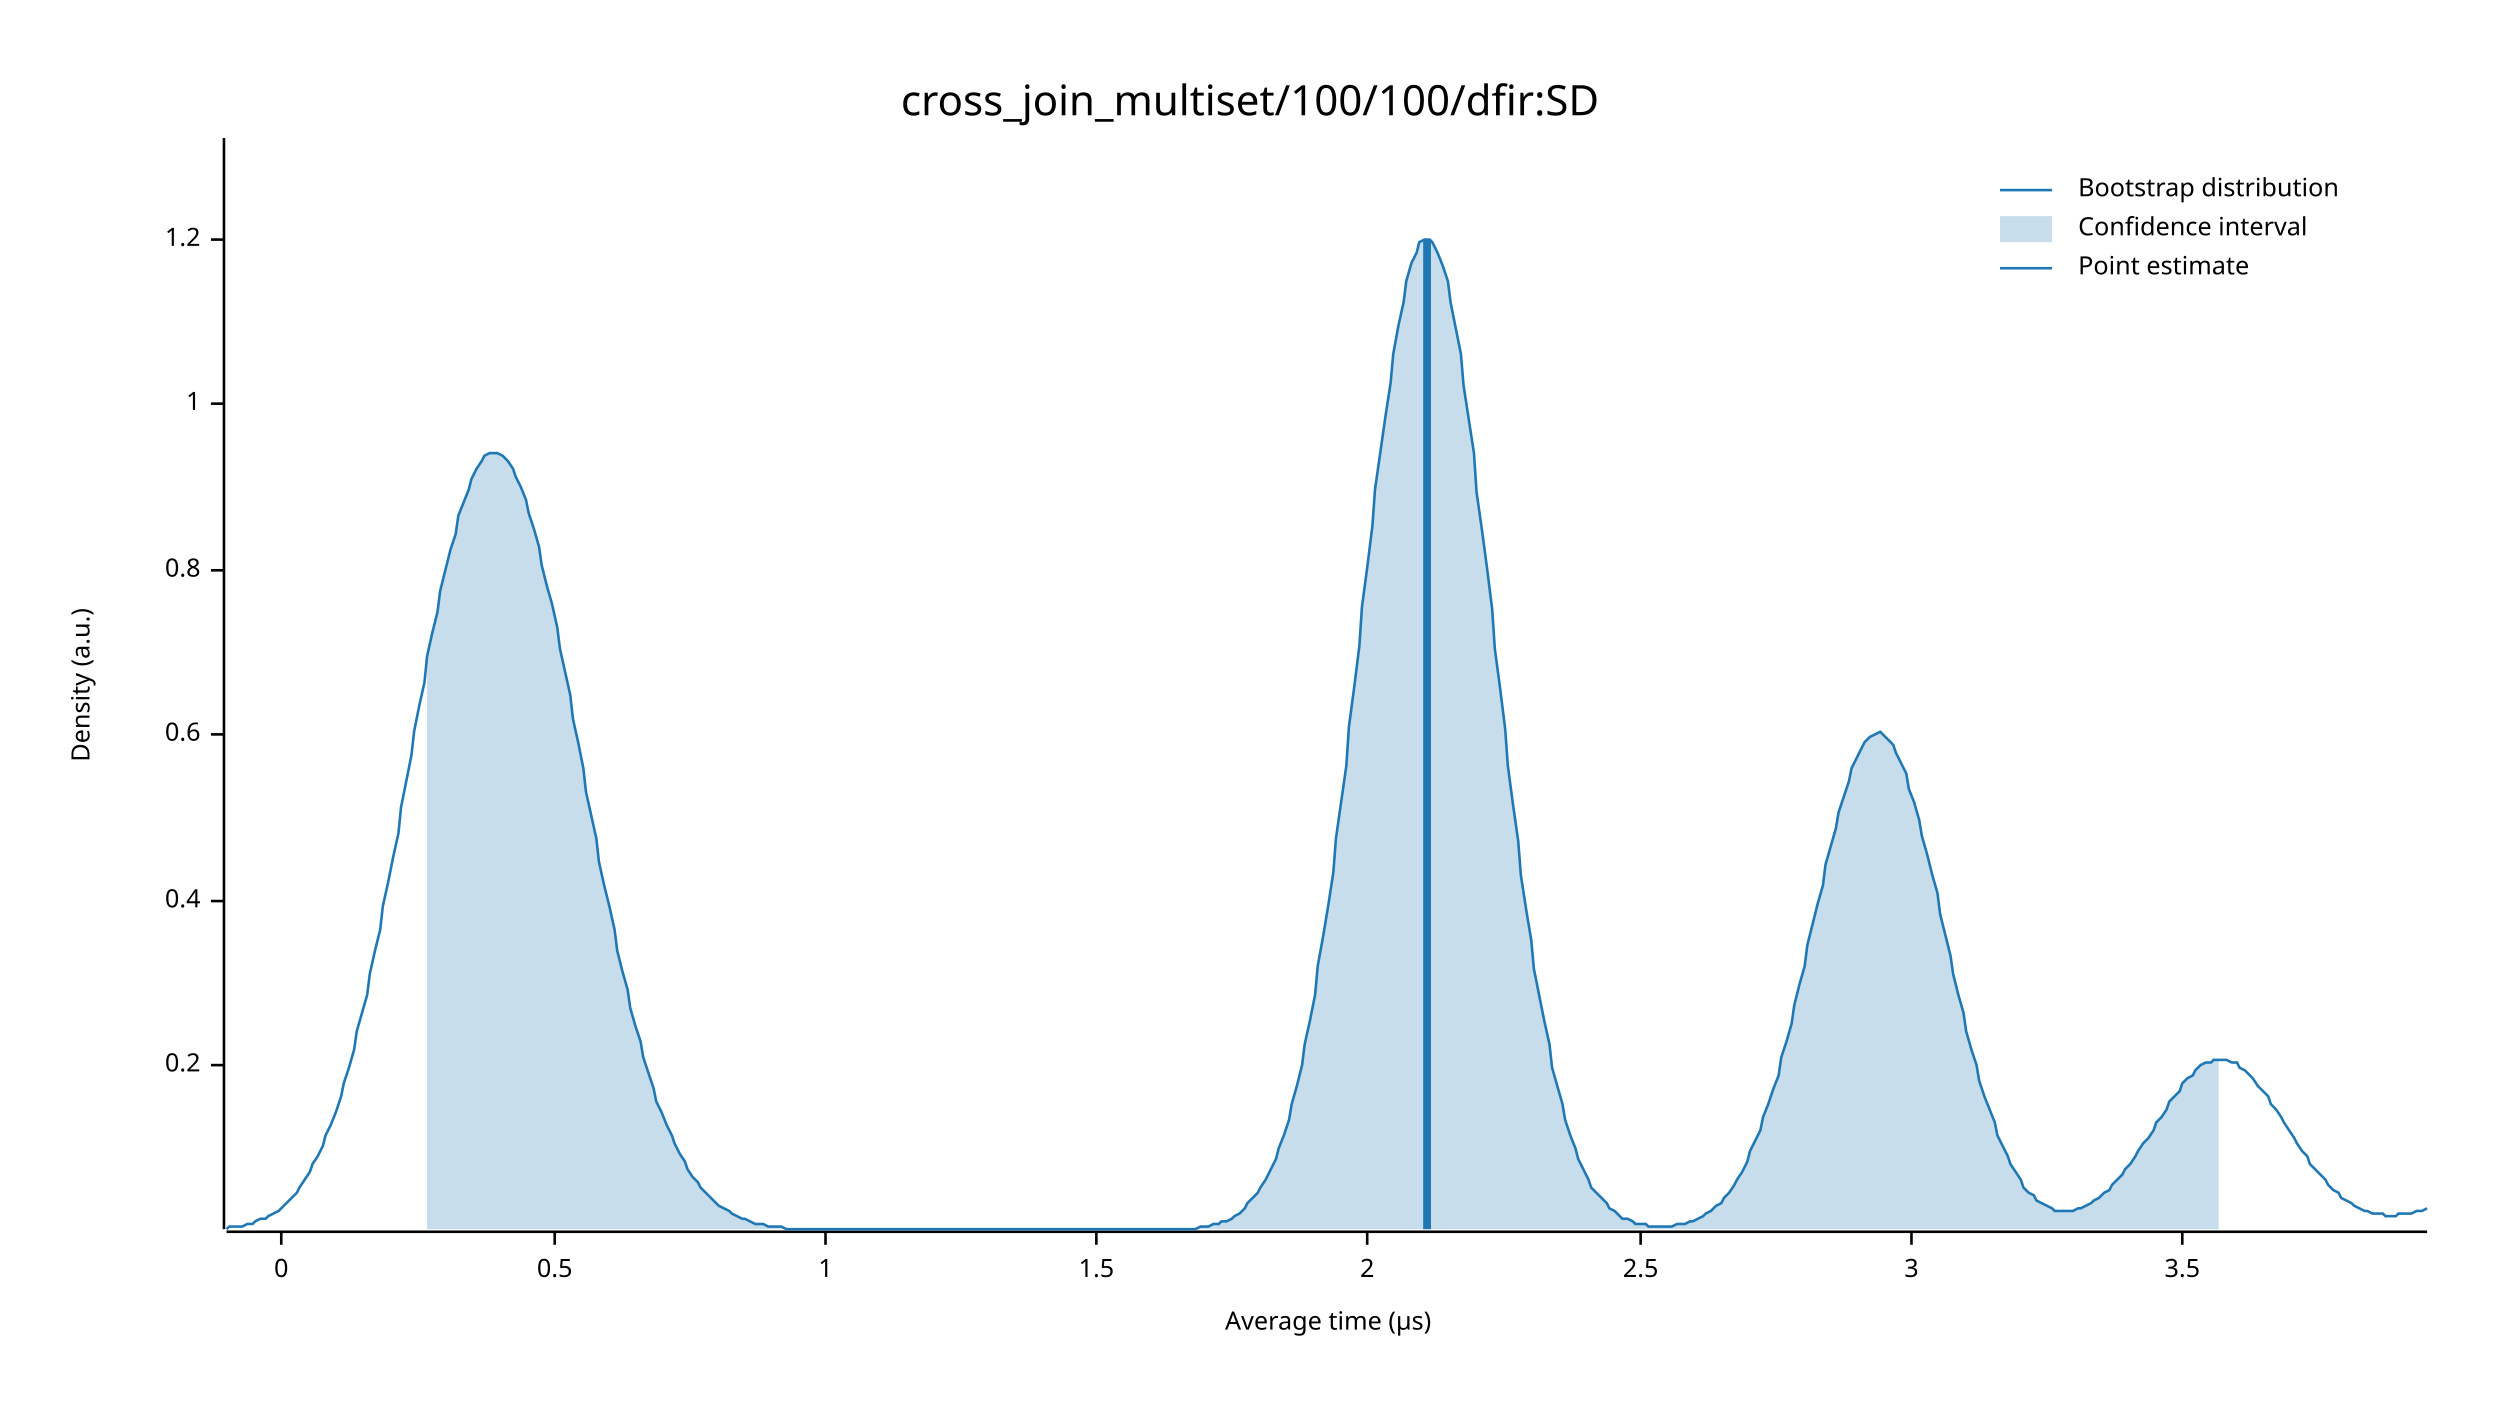
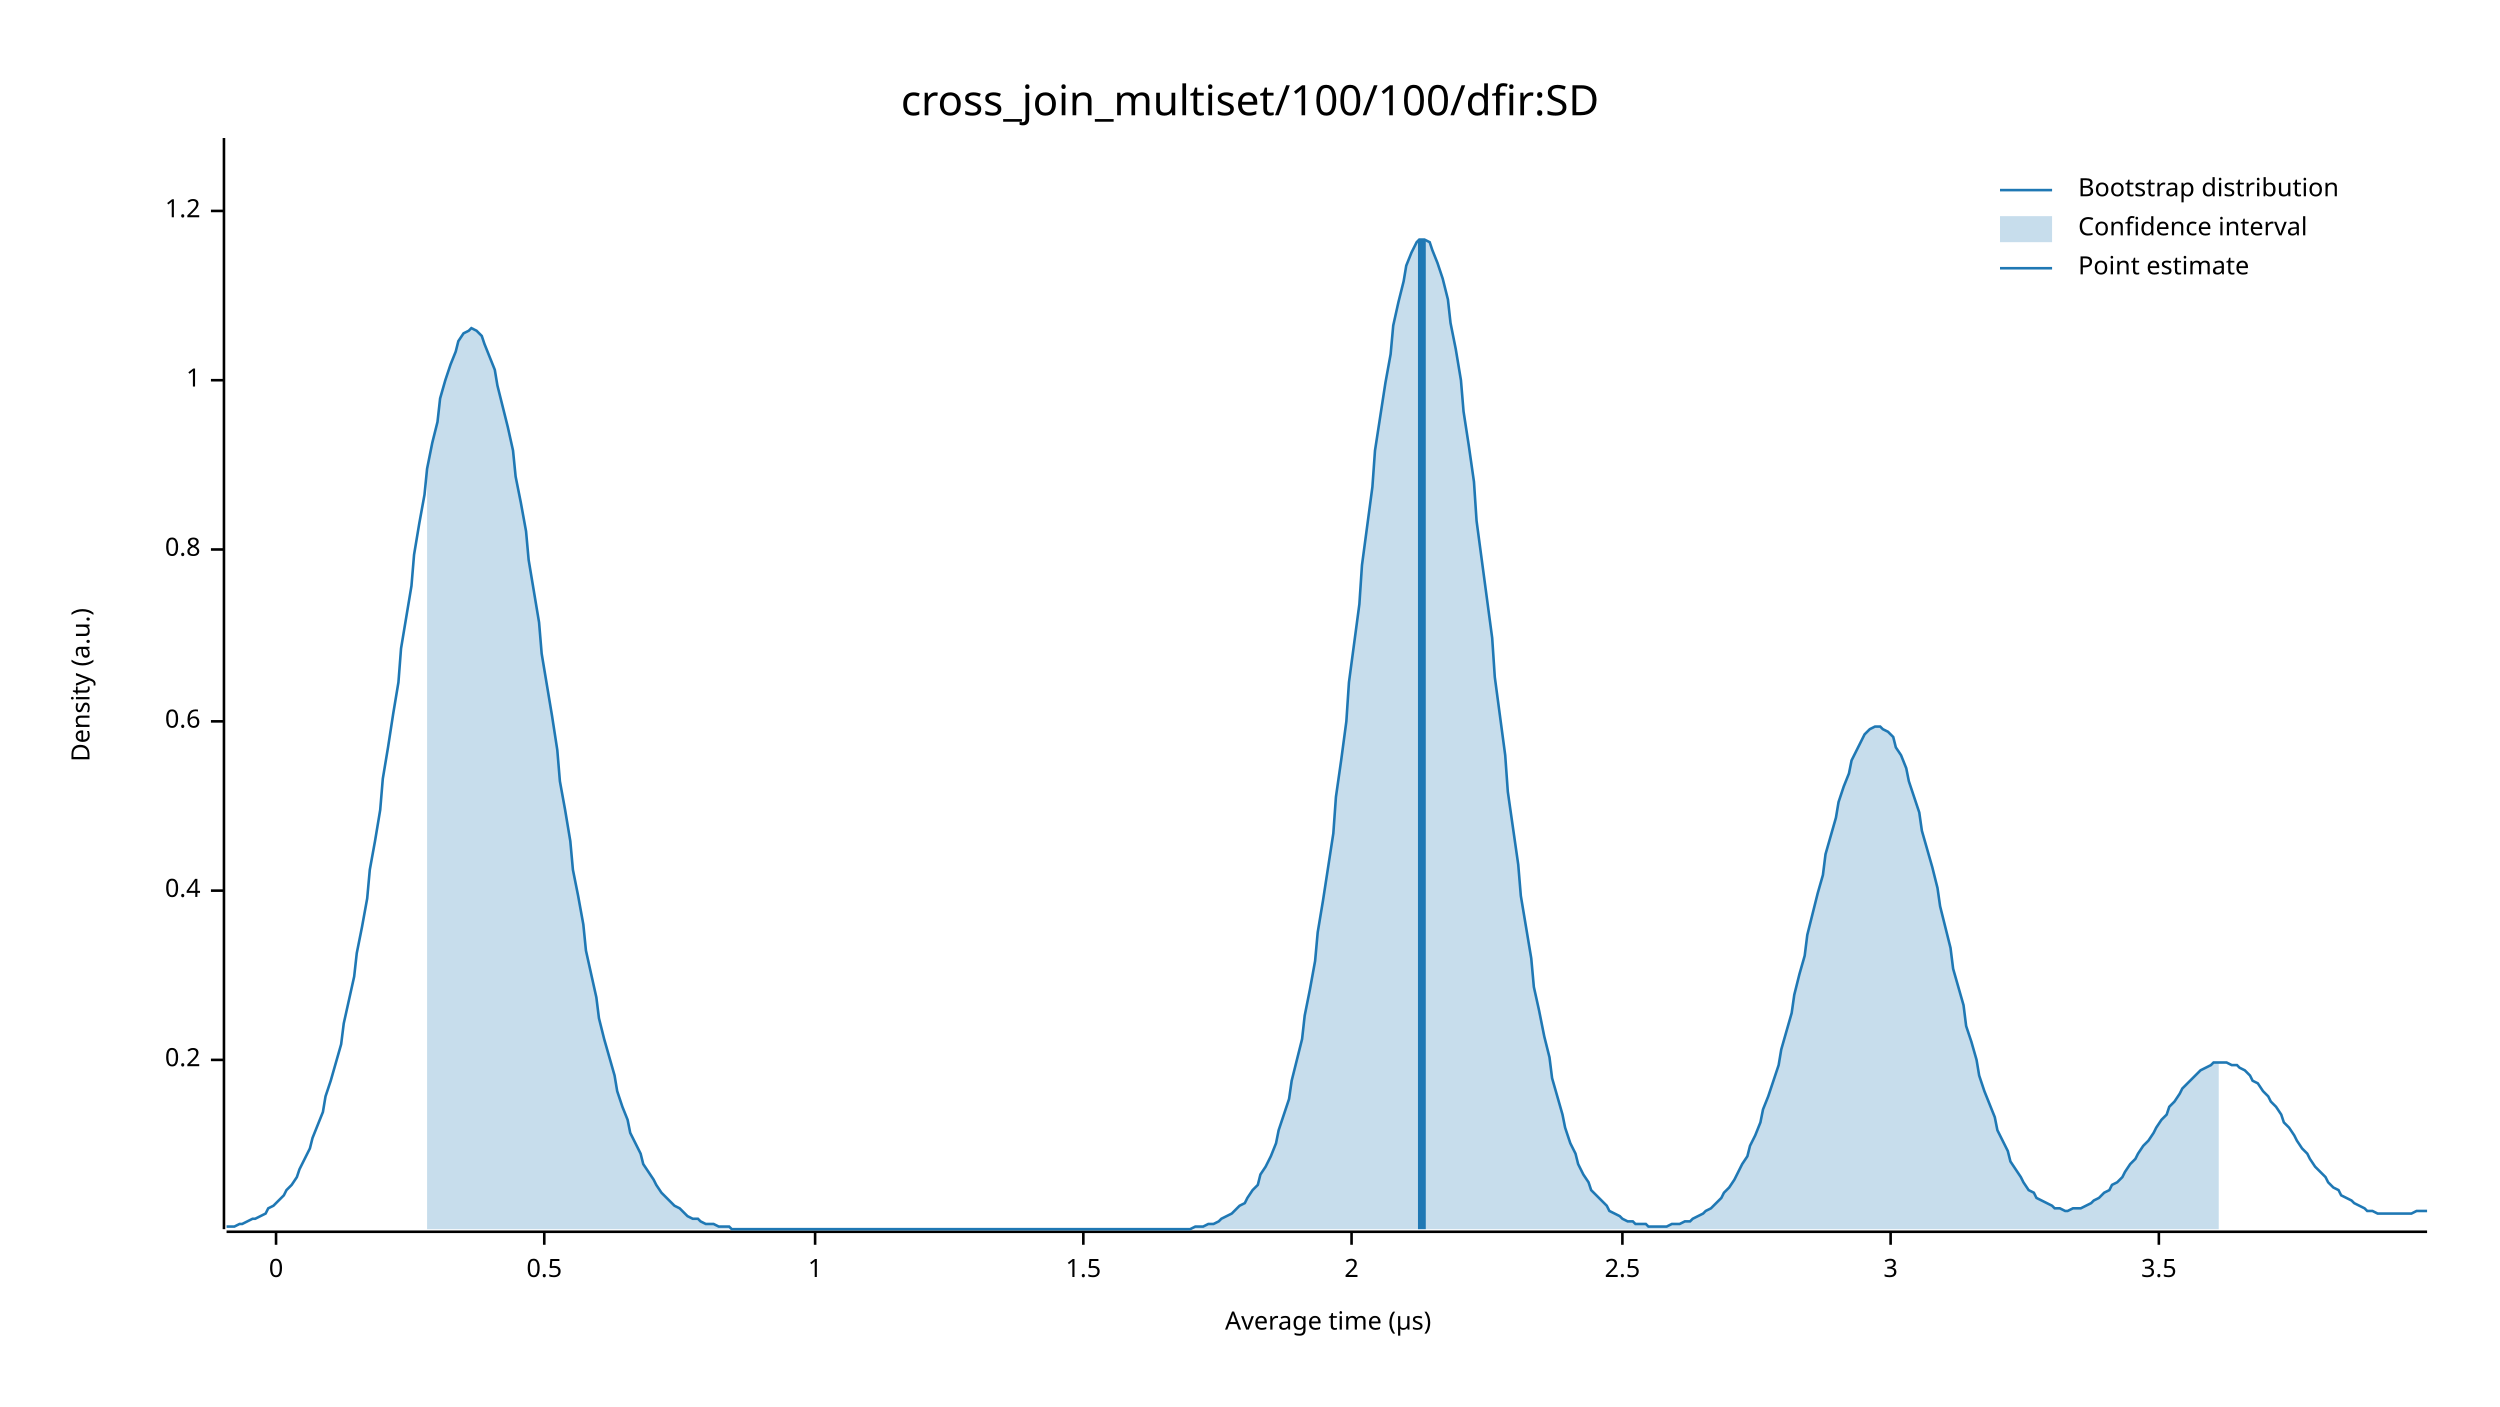
<svg xmlns="http://www.w3.org/2000/svg" width="960" height="540" viewBox="0 0 960 540">
  <text x="480" y="32" dy="0.76em" text-anchor="middle" font-family="sans-serif" font-size="16.129" opacity="1" fill="#000000">
cross_join_multiset/100/100/dfir:SD
</text>
  <text x="27" y="263" dy="0.76em" text-anchor="middle" font-family="sans-serif" font-size="9.677" opacity="1" fill="#000000" transform="rotate(270, 27, 263)">
Density (a.u.)
</text>
  <text x="510" y="513" dy="-0.5ex" text-anchor="middle" font-family="sans-serif" font-size="9.677" opacity="1" fill="#000000">
Average time (µs)
</text>
  <polyline fill="none" opacity="1" stroke="#000000" stroke-width="1" points="86,53 86,472 " />
-   <text x="77" y="409" dy="0.5ex" text-anchor="end" font-family="sans-serif" font-size="9.677" opacity="1" fill="#000000">
+   <text x="77" y="407" dy="0.5ex" text-anchor="end" font-family="sans-serif" font-size="9.677" opacity="1" fill="#000000">
0.2
</text>
-   <polyline fill="none" opacity="1" stroke="#000000" stroke-width="1" points="81,409 86,409 " />
-   <text x="77" y="346" dy="0.5ex" text-anchor="end" font-family="sans-serif" font-size="9.677" opacity="1" fill="#000000">
+   <polyline fill="none" opacity="1" stroke="#000000" stroke-width="1" points="81,407 86,407 " />
+   <text x="77" y="342" dy="0.5ex" text-anchor="end" font-family="sans-serif" font-size="9.677" opacity="1" fill="#000000">
0.4
</text>
-   <polyline fill="none" opacity="1" stroke="#000000" stroke-width="1" points="81,346 86,346 " />
-   <text x="77" y="282" dy="0.5ex" text-anchor="end" font-family="sans-serif" font-size="9.677" opacity="1" fill="#000000">
+   <polyline fill="none" opacity="1" stroke="#000000" stroke-width="1" points="81,342 86,342 " />
+   <text x="77" y="277" dy="0.5ex" text-anchor="end" font-family="sans-serif" font-size="9.677" opacity="1" fill="#000000">
0.6
</text>
-   <polyline fill="none" opacity="1" stroke="#000000" stroke-width="1" points="81,282 86,282 " />
-   <text x="77" y="219" dy="0.5ex" text-anchor="end" font-family="sans-serif" font-size="9.677" opacity="1" fill="#000000">
+   <polyline fill="none" opacity="1" stroke="#000000" stroke-width="1" points="81,277 86,277 " />
+   <text x="77" y="211" dy="0.5ex" text-anchor="end" font-family="sans-serif" font-size="9.677" opacity="1" fill="#000000">
0.8
</text>
-   <polyline fill="none" opacity="1" stroke="#000000" stroke-width="1" points="81,219 86,219 " />
-   <text x="77" y="155" dy="0.5ex" text-anchor="end" font-family="sans-serif" font-size="9.677" opacity="1" fill="#000000">
+   <polyline fill="none" opacity="1" stroke="#000000" stroke-width="1" points="81,211 86,211 " />
+   <text x="77" y="146" dy="0.5ex" text-anchor="end" font-family="sans-serif" font-size="9.677" opacity="1" fill="#000000">
1
</text>
-   <polyline fill="none" opacity="1" stroke="#000000" stroke-width="1" points="81,155 86,155 " />
-   <text x="77" y="92" dy="0.5ex" text-anchor="end" font-family="sans-serif" font-size="9.677" opacity="1" fill="#000000">
+   <polyline fill="none" opacity="1" stroke="#000000" stroke-width="1" points="81,146 86,146 " />
+   <text x="77" y="81" dy="0.5ex" text-anchor="end" font-family="sans-serif" font-size="9.677" opacity="1" fill="#000000">
1.2
</text>
-   <polyline fill="none" opacity="1" stroke="#000000" stroke-width="1" points="81,92 86,92 " />
+   <polyline fill="none" opacity="1" stroke="#000000" stroke-width="1" points="81,81 86,81 " />
  <polyline fill="none" opacity="1" stroke="#000000" stroke-width="1" points="87,473 932,473 " />
-   <text x="108" y="483" dy="0.76em" text-anchor="middle" font-family="sans-serif" font-size="9.677" opacity="1" fill="#000000">
+   <text x="106" y="483" dy="0.76em" text-anchor="middle" font-family="sans-serif" font-size="9.677" opacity="1" fill="#000000">
0
</text>
-   <polyline fill="none" opacity="1" stroke="#000000" stroke-width="1" points="108,473 108,478 " />
-   <text x="213" y="483" dy="0.76em" text-anchor="middle" font-family="sans-serif" font-size="9.677" opacity="1" fill="#000000">
+   <polyline fill="none" opacity="1" stroke="#000000" stroke-width="1" points="106,473 106,478 " />
+   <text x="209" y="483" dy="0.76em" text-anchor="middle" font-family="sans-serif" font-size="9.677" opacity="1" fill="#000000">
0.5
</text>
-   <polyline fill="none" opacity="1" stroke="#000000" stroke-width="1" points="213,473 213,478 " />
-   <text x="317" y="483" dy="0.76em" text-anchor="middle" font-family="sans-serif" font-size="9.677" opacity="1" fill="#000000">
+   <polyline fill="none" opacity="1" stroke="#000000" stroke-width="1" points="209,473 209,478 " />
+   <text x="313" y="483" dy="0.76em" text-anchor="middle" font-family="sans-serif" font-size="9.677" opacity="1" fill="#000000">
1
</text>
-   <polyline fill="none" opacity="1" stroke="#000000" stroke-width="1" points="317,473 317,478 " />
-   <text x="421" y="483" dy="0.76em" text-anchor="middle" font-family="sans-serif" font-size="9.677" opacity="1" fill="#000000">
+   <polyline fill="none" opacity="1" stroke="#000000" stroke-width="1" points="313,473 313,478 " />
+   <text x="416" y="483" dy="0.76em" text-anchor="middle" font-family="sans-serif" font-size="9.677" opacity="1" fill="#000000">
1.5
</text>
-   <polyline fill="none" opacity="1" stroke="#000000" stroke-width="1" points="421,473 421,478 " />
-   <text x="525" y="483" dy="0.76em" text-anchor="middle" font-family="sans-serif" font-size="9.677" opacity="1" fill="#000000">
+   <polyline fill="none" opacity="1" stroke="#000000" stroke-width="1" points="416,473 416,478 " />
+   <text x="519" y="483" dy="0.76em" text-anchor="middle" font-family="sans-serif" font-size="9.677" opacity="1" fill="#000000">
2
</text>
-   <polyline fill="none" opacity="1" stroke="#000000" stroke-width="1" points="525,473 525,478 " />
-   <text x="630" y="483" dy="0.76em" text-anchor="middle" font-family="sans-serif" font-size="9.677" opacity="1" fill="#000000">
+   <polyline fill="none" opacity="1" stroke="#000000" stroke-width="1" points="519,473 519,478 " />
+   <text x="623" y="483" dy="0.76em" text-anchor="middle" font-family="sans-serif" font-size="9.677" opacity="1" fill="#000000">
2.5
</text>
-   <polyline fill="none" opacity="1" stroke="#000000" stroke-width="1" points="630,473 630,478 " />
-   <text x="734" y="483" dy="0.76em" text-anchor="middle" font-family="sans-serif" font-size="9.677" opacity="1" fill="#000000">
+   <polyline fill="none" opacity="1" stroke="#000000" stroke-width="1" points="623,473 623,478 " />
+   <text x="726" y="483" dy="0.76em" text-anchor="middle" font-family="sans-serif" font-size="9.677" opacity="1" fill="#000000">
3
</text>
-   <polyline fill="none" opacity="1" stroke="#000000" stroke-width="1" points="734,473 734,478 " />
-   <text x="838" y="483" dy="0.76em" text-anchor="middle" font-family="sans-serif" font-size="9.677" opacity="1" fill="#000000">
+   <polyline fill="none" opacity="1" stroke="#000000" stroke-width="1" points="726,473 726,478 " />
+   <text x="829" y="483" dy="0.76em" text-anchor="middle" font-family="sans-serif" font-size="9.677" opacity="1" fill="#000000">
3.5
</text>
-   <polyline fill="none" opacity="1" stroke="#000000" stroke-width="1" points="838,473 838,478 " />
-   <polyline fill="none" opacity="1" stroke="#1F78B4" stroke-width="1" points="87,472 88,471 90,471 92,471 93,471 95,470 97,470 98,469 100,468 102,468 103,467 105,466 107,465 109,463 110,462 112,460 114,458 115,456 117,453 119,450 120,447 122,444 124,440 125,436 127,432 129,427 131,421 132,416 134,410 136,403 137,396 139,389 141,382 142,374 144,365 146,357 147,348 149,339 151,329 153,320 154,310 156,300 158,290 159,281 161,271 163,262 164,252 166,243 168,235 169,227 171,219 173,211 175,205 176,198 178,193 180,188 181,184 183,180 185,177 186,175 188,174 190,174 191,174 193,175 195,177 197,180 198,183 200,187 202,192 203,197 205,203 207,210 208,217 210,225 212,232 214,241 215,249 217,258 219,267 220,276 222,285 224,295 225,304 227,313 229,322 230,331 232,340 234,348 236,357 237,365 239,373 241,380 242,387 244,394 246,400 247,406 249,412 251,418 252,423 254,427 256,432 258,436 259,439 261,443 263,446 264,449 266,452 268,454 269,456 271,458 273,460 274,461 276,463 278,464 280,465 281,466 283,467 285,468 286,468 288,469 290,470 291,470 293,470 295,471 296,471 298,471 300,471 302,472 303,472 305,472 307,472 308,472 310,472 312,472 313,472 315,472 317,472 318,472 320,472 322,472 324,472 325,472 327,472 329,472 330,472 332,472 334,472 335,472 337,472 339,472 341,472 342,472 344,472 346,472 347,472 349,472 351,472 352,472 354,472 356,472 357,472 359,472 361,472 363,472 364,472 366,472 368,472 369,472 371,472 373,472 374,472 376,472 378,472 379,472 381,472 383,472 385,472 386,472 388,472 390,472 391,472 393,472 395,472 396,472 398,472 400,472 401,472 403,472 405,472 407,472 408,472 410,472 412,472 413,472 415,472 417,472 418,472 420,472 422,472 423,472 425,472 427,472 429,472 430,472 432,472 434,472 435,472 437,472 439,472 440,472 442,472 444,472 445,472 447,472 449,472 451,472 452,472 454,472 456,472 457,472 459,472 461,471 462,471 464,471 466,470 468,470 469,469 471,469 473,468 474,467 476,466 478,464 479,462 481,460 483,458 484,456 486,453 488,449 490,445 491,441 493,436 495,430 496,424 498,417 500,409 501,401 503,392 505,382 506,371 508,360 510,348 512,335 513,322 515,308 517,294 518,279 520,264 522,248 523,233 525,218 527,202 528,188 530,174 532,160 534,147 535,136 537,125 539,116 540,108 542,101 544,97 545,93 547,92 549,92 550,93 552,97 554,102 556,108 557,116 559,126 561,136 562,148 564,161 566,174 567,189 569,203 571,218 573,234 574,249 576,264 578,280 579,294 581,309 583,323 584,336 586,349 588,361 589,372 591,382 593,392 595,401 596,410 598,417 600,424 601,430 603,436 605,441 606,445 608,449 610,453 611,456 613,458 615,460 617,462 618,464 620,465 622,467 623,468 625,468 627,469 628,470 630,470 632,470 633,471 635,471 637,471 639,471 640,471 642,471 644,470 645,470 647,470 649,469 650,469 652,468 654,467 655,466 657,465 659,463 661,462 662,460 664,458 666,455 667,453 669,450 671,446 672,442 674,438 676,434 677,429 679,424 681,418 683,413 684,406 686,400 688,393 689,386 691,378 693,371 694,363 696,355 698,347 700,340 701,332 703,325 705,318 706,312 708,306 710,300 711,295 713,291 715,287 716,285 718,283 720,282 722,281 723,282 725,284 727,286 728,289 730,293 732,297 733,303 735,308 737,315 738,321 740,328 742,336 744,343 745,351 747,359 749,367 750,374 752,382 754,389 755,396 757,403 759,409 760,415 762,421 764,426 766,431 767,436 769,440 771,444 772,447 774,450 776,453 777,456 779,458 781,459 782,461 784,462 786,463 788,464 789,465 791,465 793,465 794,465 796,465 798,464 799,464 801,463 803,462 804,461 806,460 808,458 810,457 811,455 813,453 815,451 816,449 818,447 820,444 821,442 823,439 825,437 827,434 828,431 830,429 832,426 833,423 835,421 837,419 838,416 840,414 842,413 843,411 845,409 847,408 849,408 850,407 852,407 854,407 855,407 857,408 859,408 860,410 862,411 864,413 865,414 867,417 869,419 871,421 872,424 874,426 876,429 877,431 879,434 881,437 882,439 884,442 886,444 887,447 889,449 891,451 893,453 894,455 896,457 898,458 899,460 901,461 903,462 904,463 906,464 908,465 909,465 911,466 913,466 915,466 916,467 918,467 920,467 921,466 923,466 925,466 926,466 928,465 930,465 932,464 " />
-   <polygon opacity="0.25" fill="#1F78B4" points="164,252 166,243 168,235 169,227 171,219 173,211 175,205 176,198 178,193 180,188 181,184 183,180 185,177 186,175 188,174 190,174 191,174 193,175 195,177 197,180 198,183 200,187 202,192 203,197 205,203 207,210 208,217 210,225 212,232 214,241 215,249 217,258 219,267 220,276 222,285 224,295 225,304 227,313 229,322 230,331 232,340 234,348 236,357 237,365 239,373 241,380 242,387 244,394 246,400 247,406 249,412 251,418 252,423 254,427 256,432 258,436 259,439 261,443 263,446 264,449 266,452 268,454 269,456 271,458 273,460 274,461 276,463 278,464 280,465 281,466 283,467 285,468 286,468 288,469 290,470 291,470 293,470 295,471 296,471 298,471 300,471 302,472 303,472 305,472 307,472 308,472 310,472 312,472 313,472 315,472 317,472 318,472 320,472 322,472 324,472 325,472 327,472 329,472 330,472 332,472 334,472 335,472 337,472 339,472 341,472 342,472 344,472 346,472 347,472 349,472 351,472 352,472 354,472 356,472 357,472 359,472 361,472 363,472 364,472 366,472 368,472 369,472 371,472 373,472 374,472 376,472 378,472 379,472 381,472 383,472 385,472 386,472 388,472 390,472 391,472 393,472 395,472 396,472 398,472 400,472 401,472 403,472 405,472 407,472 408,472 410,472 412,472 413,472 415,472 417,472 418,472 420,472 422,472 423,472 425,472 427,472 429,472 430,472 432,472 434,472 435,472 437,472 439,472 440,472 442,472 444,472 445,472 447,472 449,472 451,472 452,472 454,472 456,472 457,472 459,472 461,471 462,471 464,471 466,470 468,470 469,469 471,469 473,468 474,467 476,466 478,464 479,462 481,460 483,458 484,456 486,453 488,449 490,445 491,441 493,436 495,430 496,424 498,417 500,409 501,401 503,392 505,382 506,371 508,360 510,348 512,335 513,322 515,308 517,294 518,279 520,264 522,248 523,233 525,218 527,202 528,188 530,174 532,160 534,147 535,136 537,125 539,116 540,108 542,101 544,97 545,93 547,92 549,92 550,93 552,97 554,102 556,108 557,116 559,126 561,136 562,148 564,161 566,174 567,189 569,203 571,218 573,234 574,249 576,264 578,280 579,294 581,309 583,323 584,336 586,349 588,361 589,372 591,382 593,392 595,401 596,410 598,417 600,424 601,430 603,436 605,441 606,445 608,449 610,453 611,456 613,458 615,460 617,462 618,464 620,465 622,467 623,468 625,468 627,469 628,470 630,470 632,470 633,471 635,471 637,471 639,471 640,471 642,471 644,470 645,470 647,470 649,469 650,469 652,468 654,467 655,466 657,465 659,463 661,462 662,460 664,458 666,455 667,453 669,450 671,446 672,442 674,438 676,434 677,429 679,424 681,418 683,413 684,406 686,400 688,393 689,386 691,378 693,371 694,363 696,355 698,347 700,340 701,332 703,325 705,318 706,312 708,306 710,300 711,295 713,291 715,287 716,285 718,283 720,282 722,281 723,282 725,284 727,286 728,289 730,293 732,297 733,303 735,308 737,315 738,321 740,328 742,336 744,343 745,351 747,359 749,367 750,374 752,382 754,389 755,396 757,403 759,409 760,415 762,421 764,426 766,431 767,436 769,440 771,444 772,447 774,450 776,453 777,456 779,458 781,459 782,461 784,462 786,463 788,464 789,465 791,465 793,465 794,465 796,465 798,464 799,464 801,463 803,462 804,461 806,460 808,458 810,457 811,455 813,453 815,451 816,449 818,447 820,444 821,442 823,439 825,437 827,434 828,431 830,429 832,426 833,423 835,421 837,419 838,416 840,414 842,413 843,411 845,409 847,408 849,408 850,407 852,407 852,472 164,472 " />
-   <polyline fill="none" opacity="1" stroke="#1F78B4" stroke-width="3" points="548,472 548,92 " />
+   <polyline fill="none" opacity="1" stroke="#000000" stroke-width="1" points="829,473 829,478 " />
+   <polyline fill="none" opacity="1" stroke="#1F78B4" stroke-width="1" points="87,471 88,471 90,471 92,470 93,470 95,469 97,468 98,468 100,467 102,466 103,464 105,463 107,461 109,459 110,457 112,455 114,452 115,449 117,445 119,441 120,437 122,432 124,427 125,421 127,415 129,408 131,401 132,393 134,384 136,375 137,366 139,356 141,345 142,334 144,323 146,311 147,299 149,287 151,274 153,262 154,249 156,237 158,225 159,213 161,201 163,190 164,180 166,170 168,162 169,153 171,146 173,140 175,135 176,131 178,128 180,127 181,126 183,127 185,129 186,132 188,137 190,142 191,148 193,156 195,164 197,173 198,183 200,193 202,204 203,215 205,227 207,239 208,251 210,263 212,275 214,288 215,300 217,311 219,323 220,334 222,344 224,355 225,365 227,374 229,383 230,391 232,399 234,406 236,413 237,419 239,425 241,430 242,435 244,439 246,443 247,447 249,450 251,453 252,455 254,458 256,460 258,462 259,463 261,464 263,466 264,467 266,468 268,468 269,469 271,470 273,470 274,470 276,471 278,471 280,471 281,472 283,472 285,472 286,472 288,472 290,472 291,472 293,472 295,472 296,472 298,472 300,472 302,472 303,472 305,472 307,472 308,472 310,472 312,472 313,472 315,472 317,472 318,472 320,472 322,472 324,472 325,472 327,472 329,472 330,472 332,472 334,472 335,472 337,472 339,472 341,472 342,472 344,472 346,472 347,472 349,472 351,472 352,472 354,472 356,472 357,472 359,472 361,472 363,472 364,472 366,472 368,472 369,472 371,472 373,472 374,472 376,472 378,472 379,472 381,472 383,472 385,472 386,472 388,472 390,472 391,472 393,472 395,472 396,472 398,472 400,472 401,472 403,472 405,472 407,472 408,472 410,472 412,472 413,472 415,472 417,472 418,472 420,472 422,472 423,472 425,472 427,472 429,472 430,472 432,472 434,472 435,472 437,472 439,472 440,472 442,472 444,472 445,472 447,472 449,472 451,472 452,472 454,472 456,472 457,472 459,471 461,471 462,471 464,470 466,470 468,469 469,468 471,467 473,466 474,465 476,463 478,462 479,460 481,457 483,455 484,451 486,448 488,444 490,439 491,434 493,428 495,422 496,415 498,407 500,399 501,390 503,380 505,369 506,358 508,346 510,333 512,320 513,306 515,292 517,277 518,262 520,247 522,232 523,217 525,202 527,187 528,173 530,160 532,147 534,136 535,125 537,116 539,108 540,102 542,97 544,93 545,92 547,92 549,93 550,96 552,101 554,107 556,115 557,124 559,134 561,146 562,158 564,171 566,185 567,200 569,215 571,230 573,245 574,260 576,275 578,290 579,304 581,318 583,332 584,344 586,356 588,368 589,379 591,388 593,398 595,406 596,414 598,421 600,428 601,433 603,439 605,443 606,447 608,451 610,454 611,457 613,459 615,461 617,463 618,465 620,466 622,467 623,468 625,469 627,469 628,470 630,470 632,470 633,471 635,471 637,471 639,471 640,471 642,470 644,470 645,470 647,469 649,469 650,468 652,467 654,466 655,465 657,464 659,462 661,460 662,458 664,456 666,453 667,451 669,447 671,444 672,440 674,436 676,431 677,426 679,421 681,415 683,409 684,403 686,396 688,389 689,382 691,374 693,367 694,359 696,351 698,343 700,336 701,328 703,321 705,314 706,308 708,302 710,297 711,292 713,288 715,284 716,282 718,280 720,279 722,279 723,280 725,281 727,283 728,287 730,290 732,295 733,300 735,306 737,312 738,319 740,326 742,333 744,341 745,348 747,356 749,364 750,372 752,379 754,386 755,394 757,400 759,407 760,413 762,419 764,424 766,429 767,434 769,438 771,442 772,446 774,449 776,452 777,454 779,457 781,458 782,460 784,461 786,462 788,463 789,464 791,464 793,465 794,465 796,464 798,464 799,464 801,463 803,462 804,461 806,460 808,458 810,457 811,455 813,454 815,452 816,450 818,447 820,445 821,443 823,440 825,438 827,435 828,433 830,430 832,428 833,425 835,423 837,420 838,418 840,416 842,414 843,413 845,411 847,410 849,409 850,408 852,408 854,408 855,408 857,409 859,409 860,410 862,411 864,413 865,415 867,416 869,419 871,421 872,423 874,425 876,428 877,431 879,433 881,436 882,438 884,441 886,443 887,445 889,448 891,450 893,452 894,454 896,456 898,457 899,459 901,460 903,461 904,462 906,463 908,464 909,465 911,465 913,466 915,466 916,466 918,466 920,466 921,466 923,466 925,466 926,466 928,465 930,465 932,465 " />
+   <polygon opacity="0.25" fill="#1F78B4" points="164,180 166,170 168,162 169,153 171,146 173,140 175,135 176,131 178,128 180,127 181,126 183,127 185,129 186,132 188,137 190,142 191,148 193,156 195,164 197,173 198,183 200,193 202,204 203,215 205,227 207,239 208,251 210,263 212,275 214,288 215,300 217,311 219,323 220,334 222,344 224,355 225,365 227,374 229,383 230,391 232,399 234,406 236,413 237,419 239,425 241,430 242,435 244,439 246,443 247,447 249,450 251,453 252,455 254,458 256,460 258,462 259,463 261,464 263,466 264,467 266,468 268,468 269,469 271,470 273,470 274,470 276,471 278,471 280,471 281,472 283,472 285,472 286,472 288,472 290,472 291,472 293,472 295,472 296,472 298,472 300,472 302,472 303,472 305,472 307,472 308,472 310,472 312,472 313,472 315,472 317,472 318,472 320,472 322,472 324,472 325,472 327,472 329,472 330,472 332,472 334,472 335,472 337,472 339,472 341,472 342,472 344,472 346,472 347,472 349,472 351,472 352,472 354,472 356,472 357,472 359,472 361,472 363,472 364,472 366,472 368,472 369,472 371,472 373,472 374,472 376,472 378,472 379,472 381,472 383,472 385,472 386,472 388,472 390,472 391,472 393,472 395,472 396,472 398,472 400,472 401,472 403,472 405,472 407,472 408,472 410,472 412,472 413,472 415,472 417,472 418,472 420,472 422,472 423,472 425,472 427,472 429,472 430,472 432,472 434,472 435,472 437,472 439,472 440,472 442,472 444,472 445,472 447,472 449,472 451,472 452,472 454,472 456,472 457,472 459,471 461,471 462,471 464,470 466,470 468,469 469,468 471,467 473,466 474,465 476,463 478,462 479,460 481,457 483,455 484,451 486,448 488,444 490,439 491,434 493,428 495,422 496,415 498,407 500,399 501,390 503,380 505,369 506,358 508,346 510,333 512,320 513,306 515,292 517,277 518,262 520,247 522,232 523,217 525,202 527,187 528,173 530,160 532,147 534,136 535,125 537,116 539,108 540,102 542,97 544,93 545,92 547,92 549,93 550,96 552,101 554,107 556,115 557,124 559,134 561,146 562,158 564,171 566,185 567,200 569,215 571,230 573,245 574,260 576,275 578,290 579,304 581,318 583,332 584,344 586,356 588,368 589,379 591,388 593,398 595,406 596,414 598,421 600,428 601,433 603,439 605,443 606,447 608,451 610,454 611,457 613,459 615,461 617,463 618,465 620,466 622,467 623,468 625,469 627,469 628,470 630,470 632,470 633,471 635,471 637,471 639,471 640,471 642,470 644,470 645,470 647,469 649,469 650,468 652,467 654,466 655,465 657,464 659,462 661,460 662,458 664,456 666,453 667,451 669,447 671,444 672,440 674,436 676,431 677,426 679,421 681,415 683,409 684,403 686,396 688,389 689,382 691,374 693,367 694,359 696,351 698,343 700,336 701,328 703,321 705,314 706,308 708,302 710,297 711,292 713,288 715,284 716,282 718,280 720,279 722,279 723,280 725,281 727,283 728,287 730,290 732,295 733,300 735,306 737,312 738,319 740,326 742,333 744,341 745,348 747,356 749,364 750,372 752,379 754,386 755,394 757,400 759,407 760,413 762,419 764,424 766,429 767,434 769,438 771,442 772,446 774,449 776,452 777,454 779,457 781,458 782,460 784,461 786,462 788,463 789,464 791,464 793,465 794,465 796,464 798,464 799,464 801,463 803,462 804,461 806,460 808,458 810,457 811,455 813,454 815,452 816,450 818,447 820,445 821,443 823,440 825,438 827,435 828,433 830,430 832,428 833,425 835,423 837,420 838,418 840,416 842,414 843,413 845,411 847,410 849,409 850,408 852,408 852,472 164,472 " />
+   <polyline fill="none" opacity="1" stroke="#1F78B4" stroke-width="3" points="546,472 546,92 " />
  <text x="798" y="68" dy="0.76em" text-anchor="start" font-family="sans-serif" font-size="9.677" opacity="1" fill="#000000">
Bootstrap distribution
</text>
  <text x="798" y="83" dy="0.76em" text-anchor="start" font-family="sans-serif" font-size="9.677" opacity="1" fill="#000000">
Confidence interval
</text>
  <text x="798" y="98" dy="0.76em" text-anchor="start" font-family="sans-serif" font-size="9.677" opacity="1" fill="#000000">
Point estimate
</text>
  <polyline fill="none" opacity="1" stroke="#1F78B4" stroke-width="1" points="768,73 788,73 " />
  <rect x="768" y="83" width="20" height="10" opacity="0.25" fill="#1F78B4" stroke="none" />
  <polyline fill="none" opacity="1" stroke="#1F78B4" stroke-width="1" points="768,103 788,103 " />
</svg>
